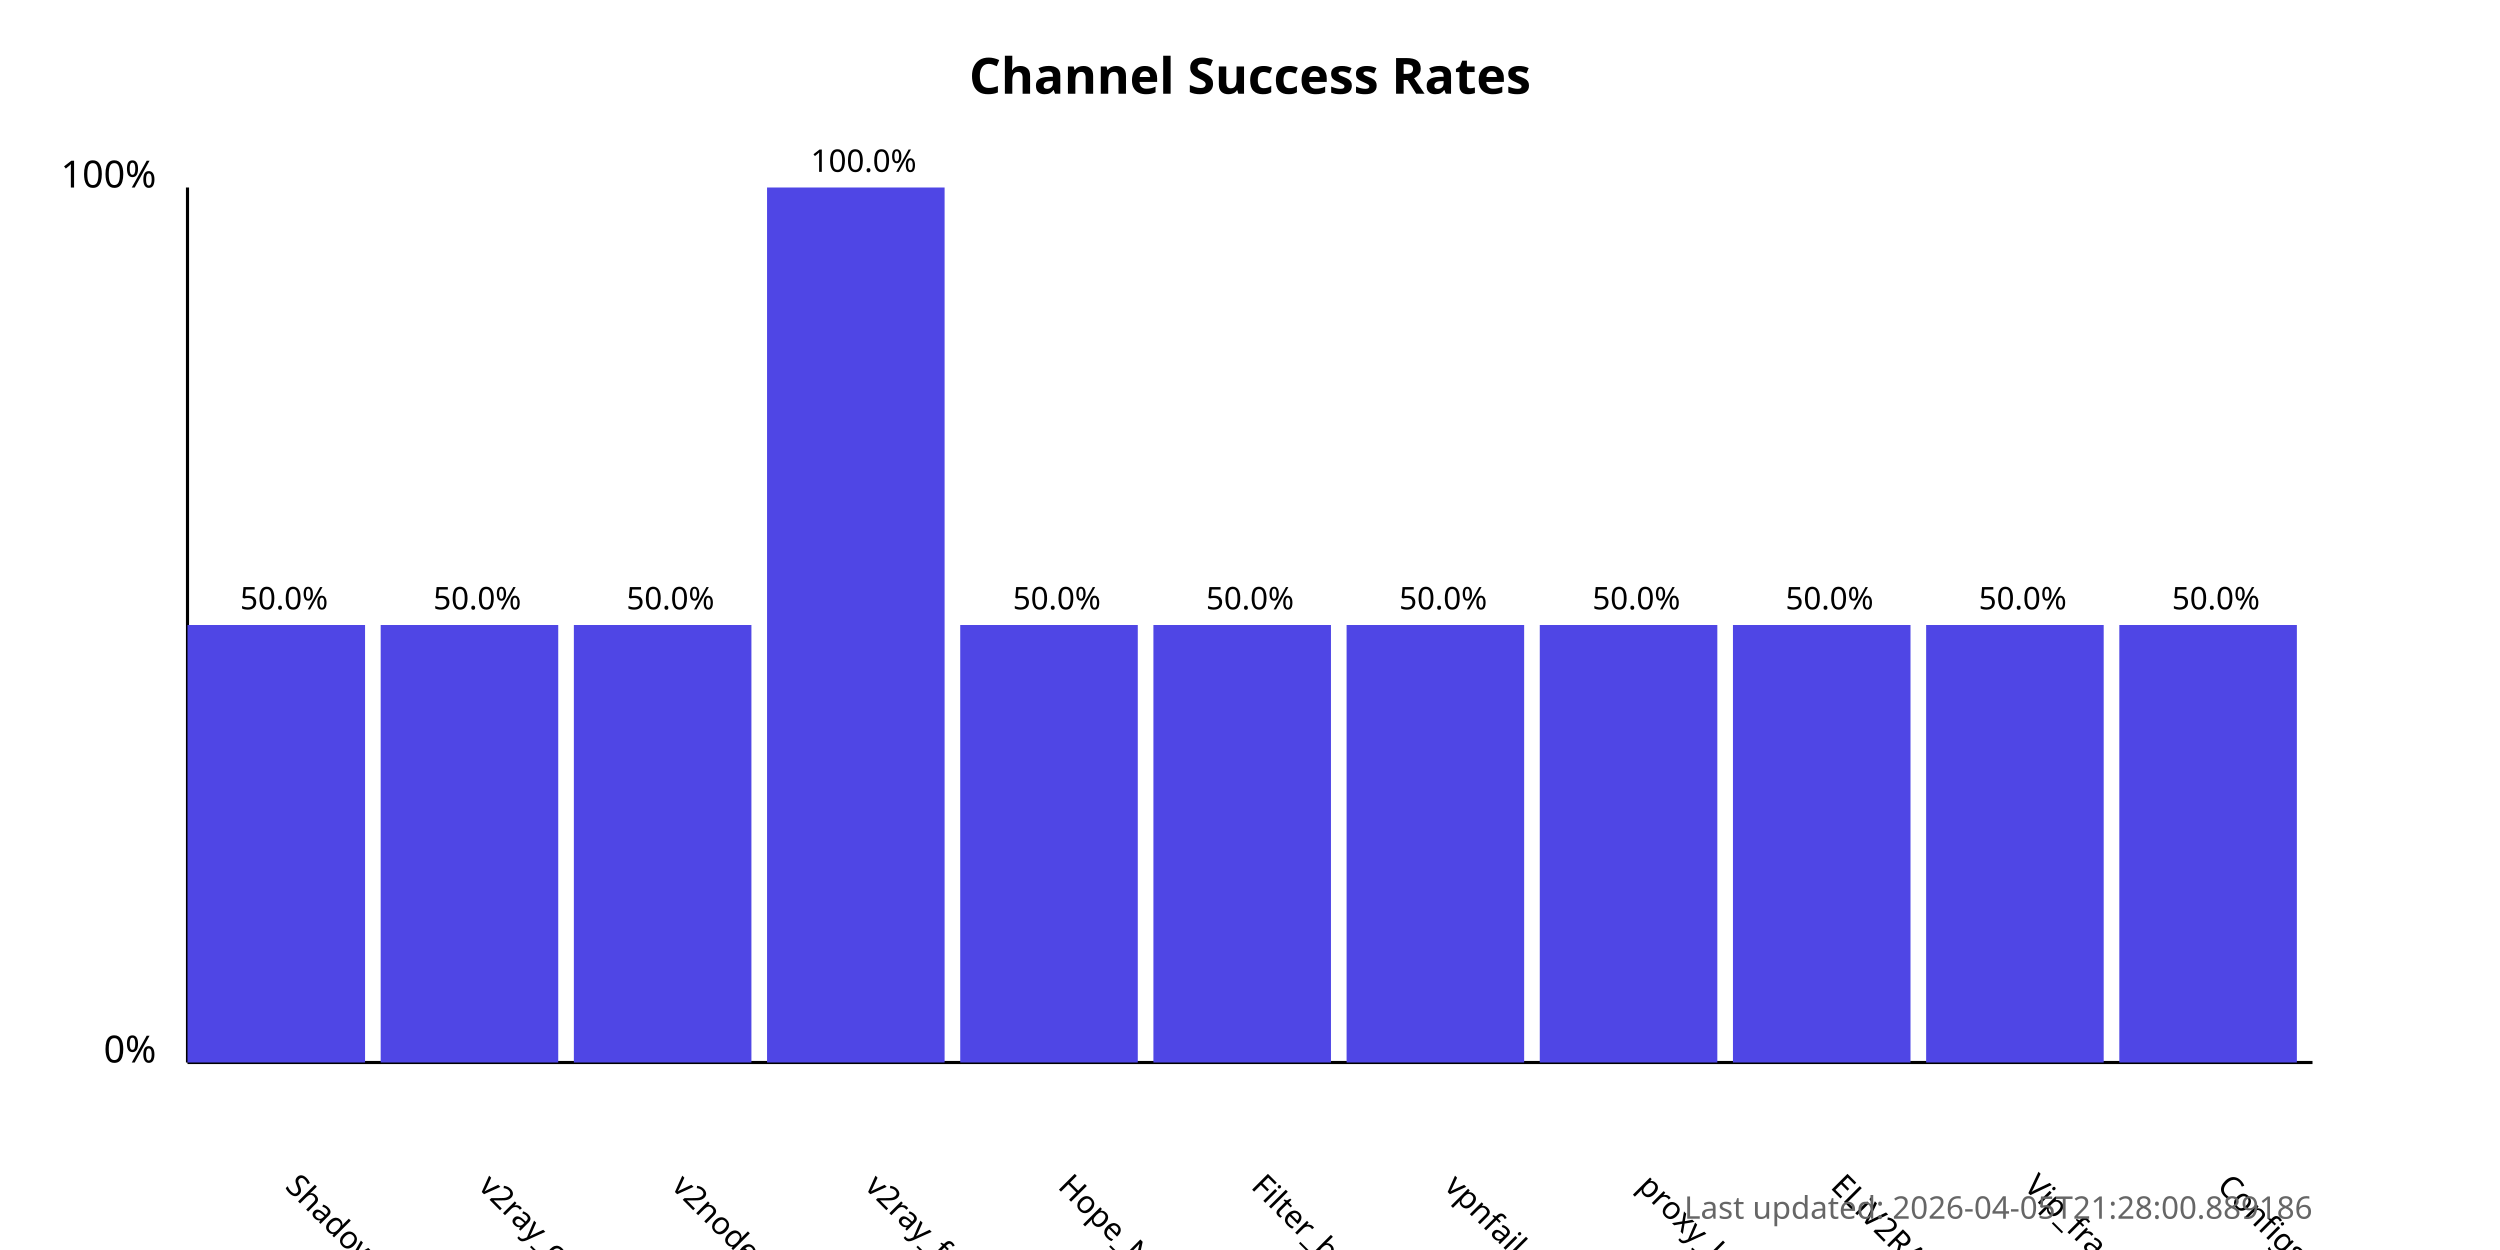
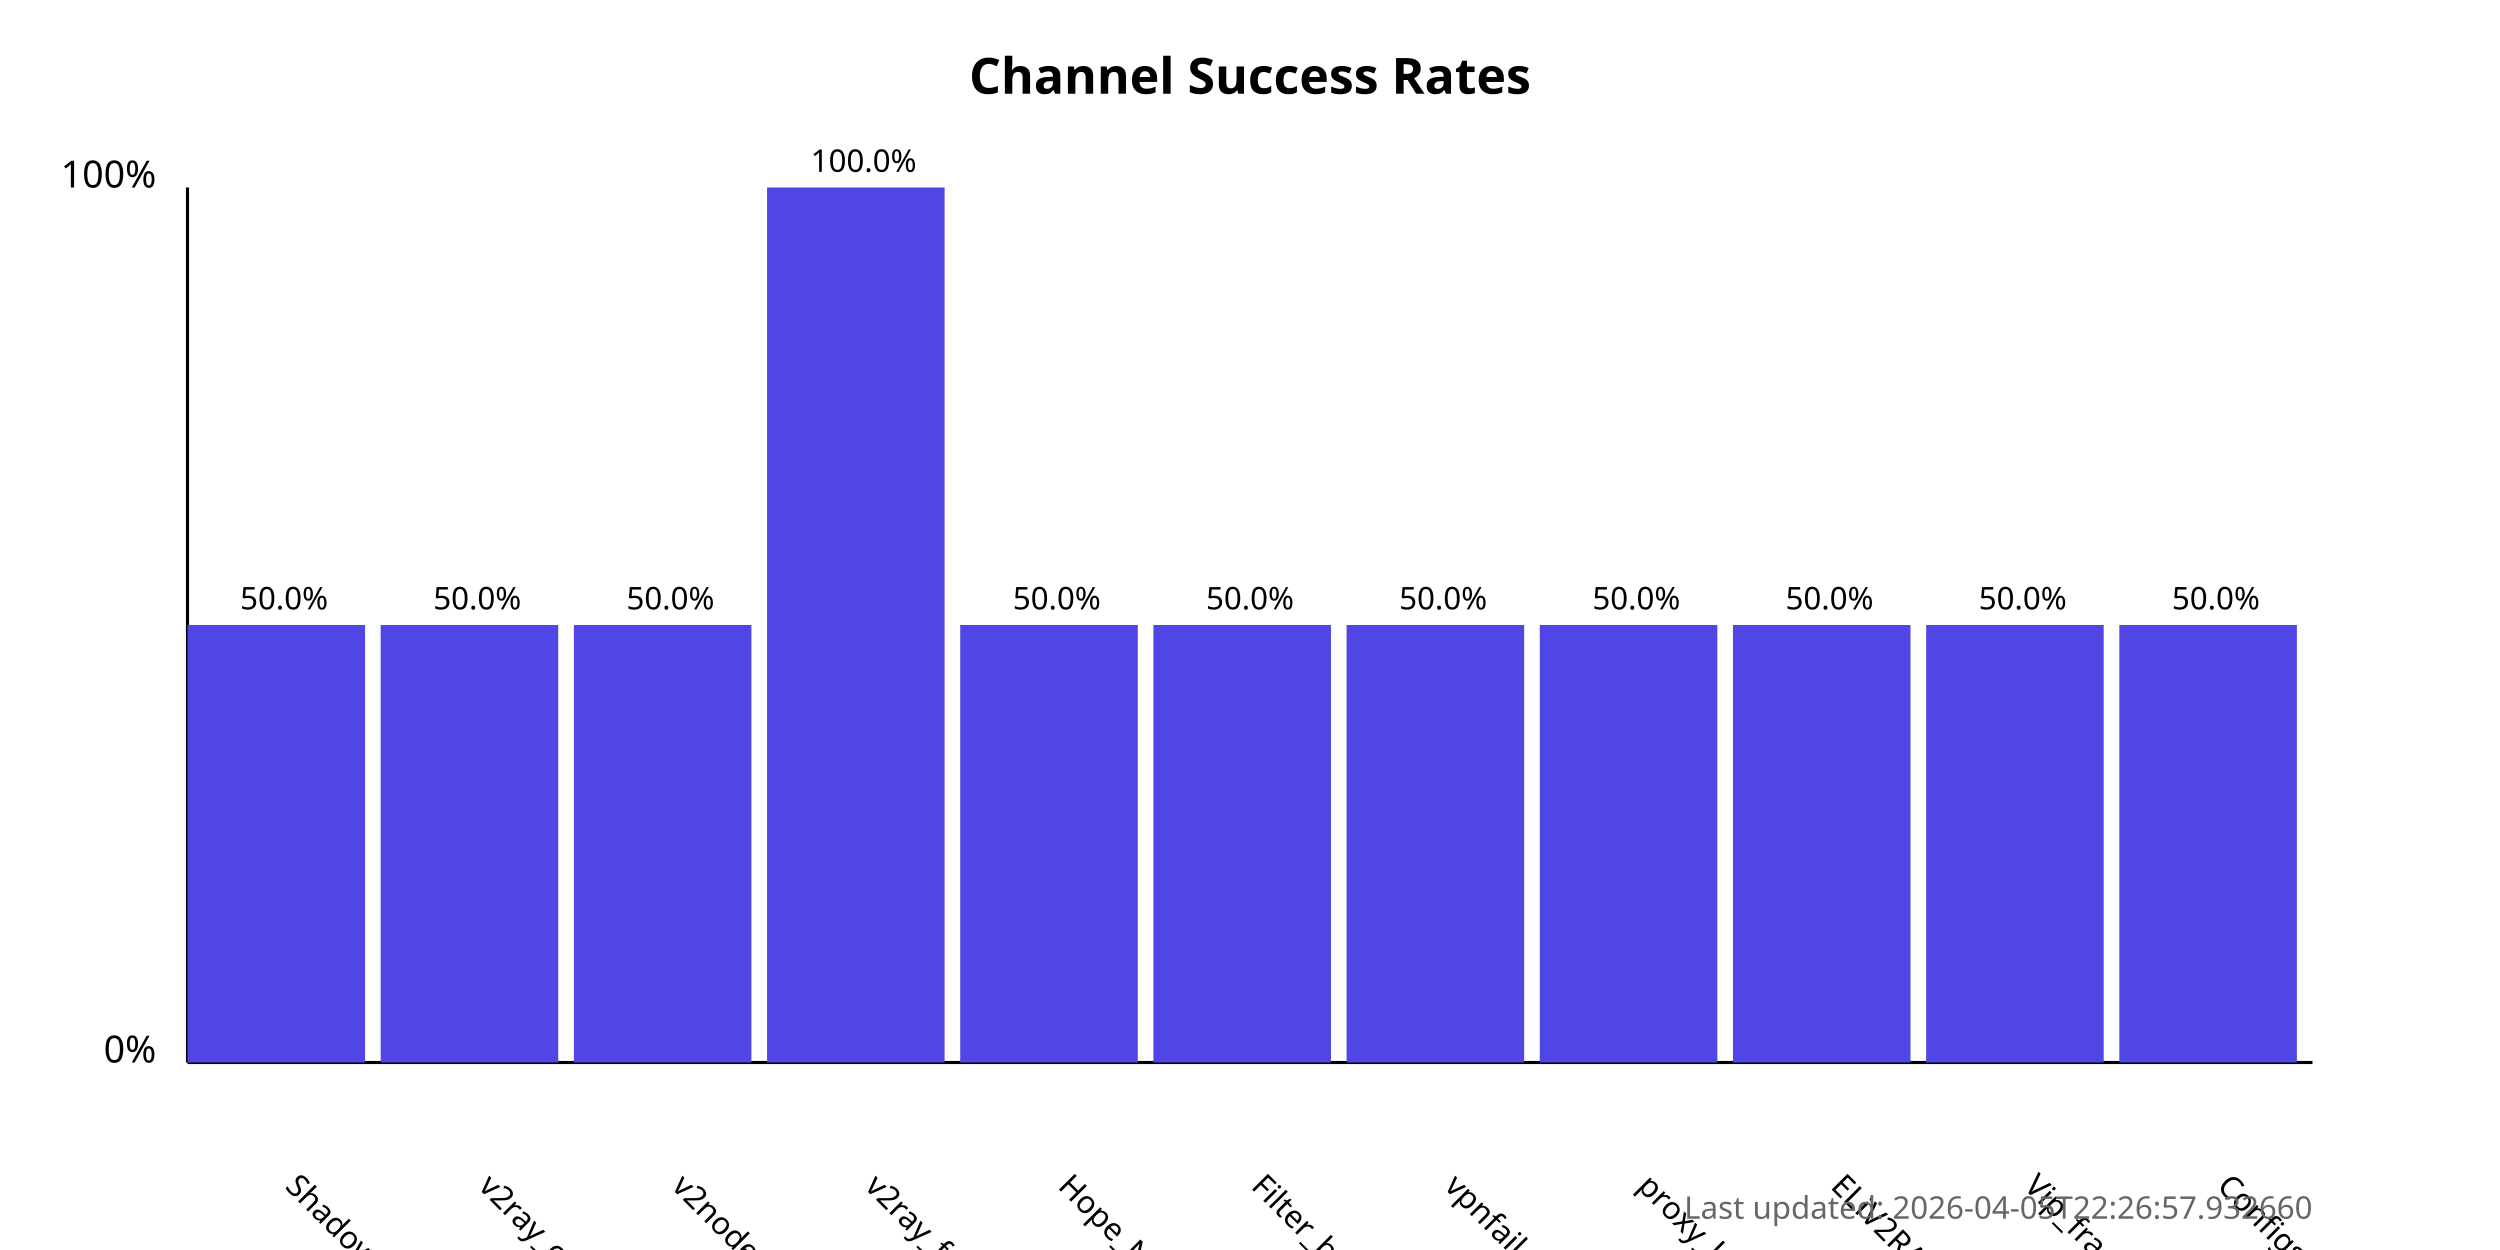
<svg xmlns="http://www.w3.org/2000/svg" width="800" height="400">
  <style>
            .chart-title { font: bold 16px sans-serif; }
            .axis-label { font: 12px sans-serif; }
            .tick-label { font: 10px sans-serif; }
            .bar { fill: #4f46e5; }
            .bar:hover { fill: #6366f1; }
            .timestamp { font: 10px sans-serif; fill: #666; }
        </style>
  <text x="400.0" y="30" text-anchor="middle" class="chart-title">
            Channel Success Rates
        </text>
  <line x1="60" y1="340" x2="60" y2="60" stroke="black" stroke-width="1" />
  <line x1="60" y1="340" x2="740" y2="340" stroke="black" stroke-width="1" />
  <text x="50" y="340" text-anchor="end" class="axis-label">0%</text>
  <text x="50" y="60" text-anchor="end" class="axis-label">100%</text>
  <g>
    <rect x="60" y="200.0" width="56.818" height="140.0" class="bar" />
    <text x="90.909" y="380" transform="rotate(45, 90.90909, 380)" text-anchor="start" class="tick-label">
                ShadowProxy66
            </text>
    <text x="90.909" y="195.0" text-anchor="middle" class="tick-label">
                50.0%
            </text>
  </g>
  <g>
    <rect x="121.818" y="200.0" width="56.818" height="140.0" class="bar" />
    <text x="152.727" y="380" transform="rotate(45, 152.7273, 380)" text-anchor="start" class="tick-label">
                v2ray_configs_pool
            </text>
    <text x="152.727" y="195.0" text-anchor="middle" class="tick-label">
                50.0%
            </text>
  </g>
  <g>
    <rect x="183.636" y="200.0" width="56.818" height="140.0" class="bar" />
    <text x="214.545" y="380" transform="rotate(45, 214.5455, 380)" text-anchor="start" class="tick-label">
                v2nodes
            </text>
    <text x="214.545" y="195.0" text-anchor="middle" class="tick-label">
                50.0%
            </text>
  </g>
  <g>
    <rect x="245.455" y="60.0" width="56.818" height="280.0" class="bar" />
    <text x="276.364" y="380" transform="rotate(45, 276.3636, 380)" text-anchor="start" class="tick-label">
                v2ray_free_conf
            </text>
    <text x="276.364" y="55.0" text-anchor="middle" class="tick-label">
                100.0%
            </text>
  </g>
  <g>
    <rect x="307.273" y="200.0" width="56.818" height="140.0" class="bar" />
    <text x="338.182" y="380" transform="rotate(45, 338.1818, 380)" text-anchor="start" class="tick-label">
                Hope_Net
            </text>
    <text x="338.182" y="195.0" text-anchor="middle" class="tick-label">
                50.0%
            </text>
  </g>
  <g>
    <rect x="369.091" y="200.0" width="56.818" height="140.0" class="bar" />
    <text x="400.0" y="380" transform="rotate(45, 400.0, 380)" text-anchor="start" class="tick-label">
                Filter_breaker
            </text>
    <text x="400.0" y="195.0" text-anchor="middle" class="tick-label">
                50.0%
            </text>
  </g>
  <g>
    <rect x="430.909" y="200.0" width="56.818" height="140.0" class="bar" />
    <text x="461.818" y="380" transform="rotate(45, 461.8182, 380)" text-anchor="start" class="tick-label">
                vpnfail_vless
            </text>
    <text x="461.818" y="195.0" text-anchor="middle" class="tick-label">
                50.0%
            </text>
  </g>
  <g>
    <rect x="492.727" y="200.0" width="56.818" height="140.0" class="bar" />
    <text x="523.636" y="380" transform="rotate(45, 523.6364, 380)" text-anchor="start" class="tick-label">
                proxy_kafee
            </text>
    <text x="523.636" y="195.0" text-anchor="middle" class="tick-label">
                50.0%
            </text>
  </g>
  <g>
    <rect x="554.545" y="200.0" width="56.818" height="140.0" class="bar" />
    <text x="585.455" y="380" transform="rotate(45, 585.4545, 380)" text-anchor="start" class="tick-label">
                ELiV2RAY
            </text>
    <text x="585.455" y="195.0" text-anchor="middle" class="tick-label">
                50.0%
            </text>
  </g>
  <g>
    <rect x="616.364" y="200.0" width="56.818" height="140.0" class="bar" />
    <text x="647.273" y="380" transform="rotate(45, 647.2727, 380)" text-anchor="start" class="tick-label">
                Vip_fragment_v2ray
            </text>
    <text x="647.273" y="195.0" text-anchor="middle" class="tick-label">
                50.0%
            </text>
  </g>
  <g>
    <rect x="678.182" y="200.0" width="56.818" height="140.0" class="bar" />
    <text x="709.091" y="380" transform="rotate(45, 709.0909, 380)" text-anchor="start" class="tick-label">
                ConfigsHubPlus
            </text>
    <text x="709.091" y="195.0" text-anchor="middle" class="tick-label">
                50.0%
            </text>
  </g>
  <text x="740" y="390" text-anchor="end" class="timestamp">
-             Last updated: 2026-04-05T21:28:00.889186
+             Last updated: 2026-04-05T22:26:57.932660
        </text>
</svg>
